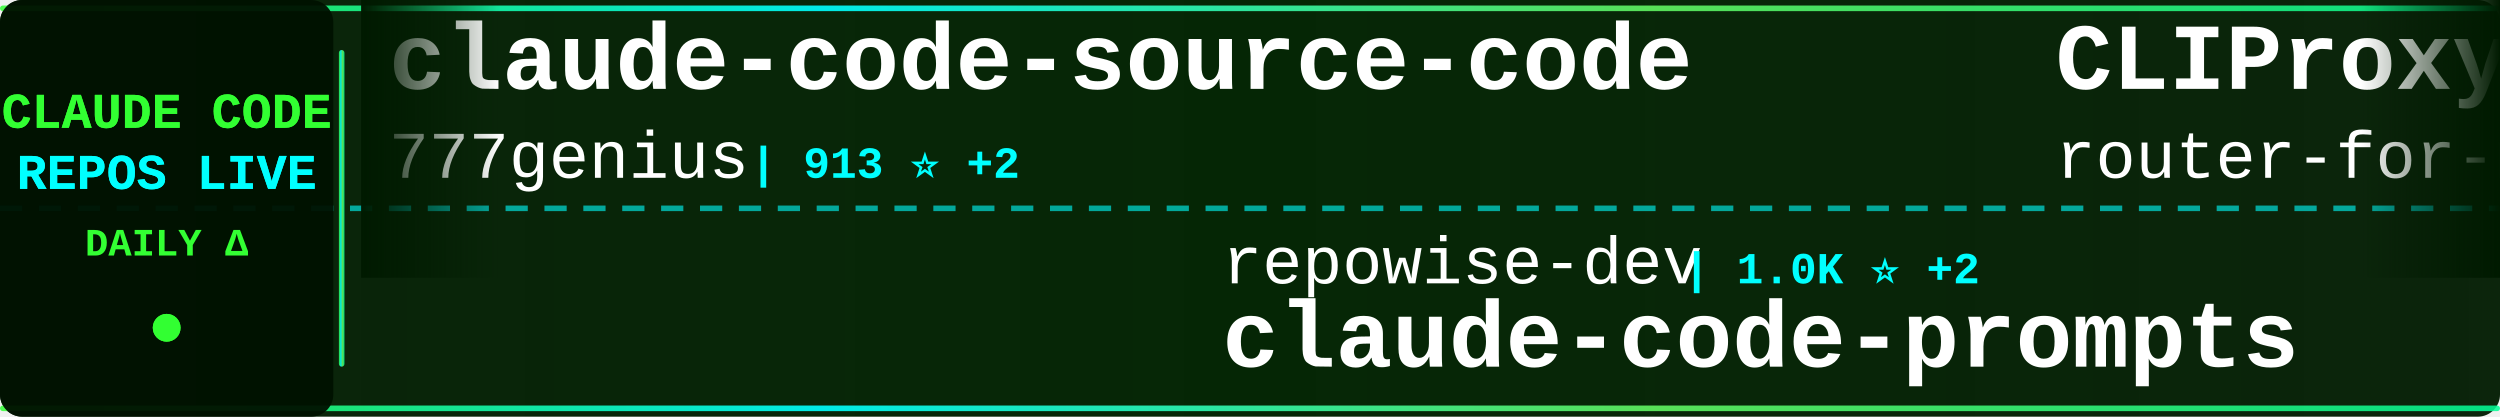
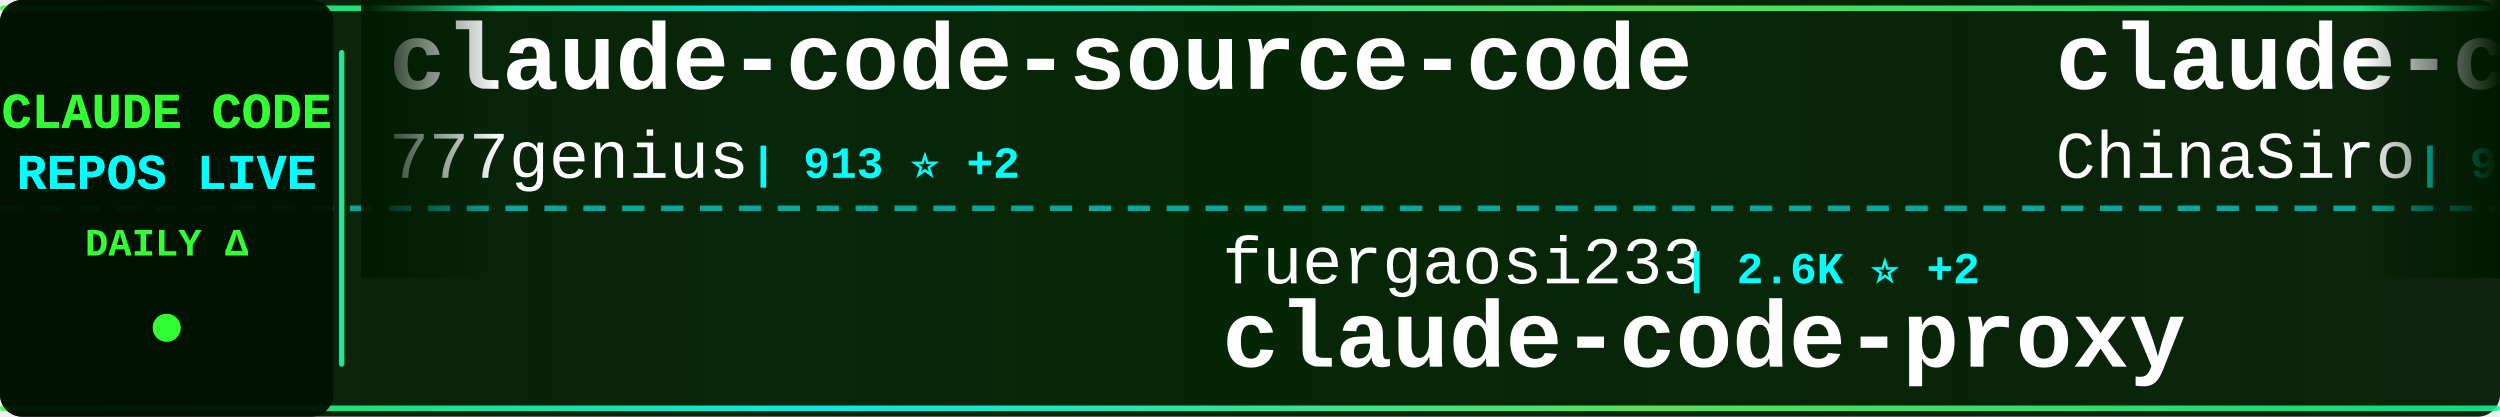
<svg xmlns="http://www.w3.org/2000/svg" width="900" height="150">
  <defs>
    <linearGradient id="tickerBg" x1="0%" y1="0%" x2="100%" y2="0%">
      <stop offset="0%" style="stop-color:#001a00;stop-opacity:0.95" />
      <stop offset="50%" style="stop-color:#002200;stop-opacity:0.98" />
      <stop offset="100%" style="stop-color:#001a00;stop-opacity:0.95" />
    </linearGradient>
    <linearGradient id="borderGrad" x1="0%" y1="0%" x2="100%" y2="0%">
      <stop offset="0%" style="stop-color:#33ff33;stop-opacity:0.85">
        <animate attributeName="stop-opacity" values="0.85;1;0.85" dur="2s" repeatCount="indefinite" />
      </stop>
      <stop offset="33%" style="stop-color:#00ffff;stop-opacity:0.9">
        <animate attributeName="stop-opacity" values="0.9;1;0.9" dur="2.2s" repeatCount="indefinite" />
      </stop>
      <stop offset="66%" style="stop-color:#66ff66;stop-opacity:0.85">
        <animate attributeName="stop-opacity" values="0.85;1;0.85" dur="1.8s" repeatCount="indefinite" />
      </stop>
      <stop offset="100%" style="stop-color:#00ff99;stop-opacity:0.85">
        <animate attributeName="stop-opacity" values="0.85;1;0.85" dur="2s" repeatCount="indefinite" />
      </stop>
    </linearGradient>
    <filter id="textGlow">
      <feGaussianBlur stdDeviation="0.1" result="coloredBlur" />
      <feMerge>
        <feMergeNode in="coloredBlur" />
        <feMergeNode in="SourceGraphic" />
      </feMerge>
    </filter>
    <filter id="metricGlow">
      <feGaussianBlur stdDeviation="0.2" result="coloredBlur" />
      <feMerge>
        <feMergeNode in="coloredBlur" />
        <feMergeNode in="SourceGraphic" />
      </feMerge>
    </filter>
    <linearGradient id="leftFade" x1="0%" y1="0%" x2="100%" y2="0%">
      <stop offset="0%" style="stop-color:#001a00;stop-opacity:1" />
      <stop offset="100%" style="stop-color:#001a00;stop-opacity:0" />
    </linearGradient>
    <linearGradient id="rightFade" x1="0%" y1="0%" x2="100%" y2="0%">
      <stop offset="0%" style="stop-color:#001a00;stop-opacity:0" />
      <stop offset="100%" style="stop-color:#001a00;stop-opacity:1" />
    </linearGradient>
  </defs>
  <rect width="900" height="150" fill="url(#tickerBg)" rx="8" />
  <rect x="0" y="2" width="900" height="2" fill="url(#borderGrad)" rx="1" />
  <rect x="0" y="146" width="900" height="2" fill="url(#borderGrad)" rx="1" />
  <line x1="0" y1="75" x2="900" y2="75" stroke="#00ffff" stroke-width="2" stroke-dasharray="8 6" opacity="0.6" />
  <rect x="0" y="0" width="120" height="150" fill="#001100" opacity="0.95" rx="8" />
  <text x="60" y="46" font-family="'Courier New', monospace" font-size="18" font-weight="bold" fill="#33ff33" text-anchor="middle" filter="url(#textGlow)">
    CLAUDE CODE
  </text>
  <text x="60" y="68" font-family="'Courier New', monospace" font-size="18" font-weight="bold" fill="#00ffff" text-anchor="middle" filter="url(#textGlow)">
    REPOS LIVE
  </text>
  <text x="60" y="92" font-family="'Courier New', monospace" font-size="14" font-weight="bold" fill="#33ff33" text-anchor="middle">
    DAILY Δ
  </text>
  <circle cx="60" cy="118" r="5" fill="#33ff33" filter="url(#metricGlow)">
    <animate attributeName="r" values="4;6;4" dur="1.5s" repeatCount="indefinite" />
    <animate attributeName="opacity" values="0.6;1;0.6" dur="1.5s" repeatCount="indefinite" />
  </circle>
  <rect x="122" y="18" width="2" height="114" fill="url(#borderGrad)" rx="1" />
  <clipPath id="tickerClip">
    <rect x="130" y="0" width="770" height="150" />
  </clipPath>
  <g clip-path="url(#tickerClip)">
    <g id="tickerItems">
      <animateTransform attributeName="transform" attributeType="XML" type="translate" from="0 0" to="-3000 0" dur="54s" repeatCount="indefinite" />
      <g transform="translate(0, 0)">
        <text x="140" y="32" font-family="'Courier New', monospace" font-size="34" font-weight="bold" fill="#ffffff">claude-code-source-code</text>
        <text x="140" y="64" font-family="'Courier New', monospace" font-size="24" font-weight="normal" fill="#ffffff" opacity="1.0">777genius</text>
        <text x="270" y="64" font-family="'Courier New', monospace" font-size="16" font-weight="bold" fill="#00ffff"> | 913 ⭐ +2</text>
      </g>
      <g transform="translate(300, 0)">
-         <text x="140" y="102" font-family="'Courier New', monospace" font-size="24" font-weight="normal" fill="#ffffff" opacity="1.0">repowise-dev</text>
-         <text x="306" y="102" font-family="'Courier New', monospace" font-size="16" font-weight="bold" fill="#00ffff"> | 1.0K ⭐ +2</text>
-         <text x="140" y="132" font-family="'Courier New', monospace" font-size="34" font-weight="bold" fill="#ffffff">claude-code-prompts</text>
+         <text x="140" y="102" font-family="'Courier New', monospace" font-size="24" font-weight="normal" fill="#ffffff" opacity="1.0">fuergaosi233</text>
+         <text x="306" y="102" font-family="'Courier New', monospace" font-size="16" font-weight="bold" fill="#00ffff"> | 2.6K ⭐ +2</text>
+         <text x="140" y="132" font-family="'Courier New', monospace" font-size="34" font-weight="bold" fill="#ffffff">claude-code-proxy</text>
      </g>
      <g transform="translate(600, 0)">
-         <text x="140" y="32" font-family="'Courier New', monospace" font-size="34" font-weight="bold" fill="#ffffff">CLIProxyAPI</text>
-         <text x="140" y="64" font-family="'Courier New', monospace" font-size="24" font-weight="normal" fill="#ffffff" opacity="1.0">router-for-me</text>
-         <text x="318" y="64" font-family="'Courier New', monospace" font-size="16" font-weight="bold" fill="#00ffff"> | 33.1K ⭐ +205</text>
+         <text x="140" y="32" font-family="'Courier New', monospace" font-size="34" font-weight="bold" fill="#ffffff">claude-code-sourcemap</text>
+         <text x="140" y="64" font-family="'Courier New', monospace" font-size="24" font-weight="normal" fill="#ffffff" opacity="1.0">ChinaSiro</text>
+         <text x="270" y="64" font-family="'Courier New', monospace" font-size="16" font-weight="bold" fill="#00ffff"> | 9.2K ⭐ +7</text>
      </g>
      <g transform="translate(900, 0)">
-         <text x="140" y="102" font-family="'Courier New', monospace" font-size="24" font-weight="normal" fill="#ffffff" opacity="1.0">Maciek-roboblog</text>
-         <text x="342" y="102" font-family="'Courier New', monospace" font-size="16" font-weight="bold" fill="#00ffff"> | 8.0K ⭐ +6</text>
-         <text x="140" y="132" font-family="'Courier New', monospace" font-size="34" font-weight="bold" fill="#ffffff">Claude-Code-Usage-Monito...</text>
+         <text x="140" y="102" font-family="'Courier New', monospace" font-size="24" font-weight="normal" fill="#ffffff" opacity="1.0">snarktank</text>
+         <text x="270" y="102" font-family="'Courier New', monospace" font-size="16" font-weight="bold" fill="#00ffff"> | 19.2K ⭐ +39</text>
+         <text x="140" y="132" font-family="'Courier New', monospace" font-size="34" font-weight="bold" fill="#ffffff">ralph</text>
      </g>
      <g transform="translate(1200, 0)">
-         <text x="140" y="32" font-family="'Courier New', monospace" font-size="34" font-weight="bold" fill="#ffffff">claude-code-security-rev...</text>
-         <text x="140" y="64" font-family="'Courier New', monospace" font-size="24" font-weight="normal" fill="#ffffff" opacity="1.0">anthropics</text>
-         <text x="282" y="64" font-family="'Courier New', monospace" font-size="16" font-weight="bold" fill="#00ffff"> | 4.6K ⭐ +13</text>
+         <text x="140" y="32" font-family="'Courier New', monospace" font-size="34" font-weight="bold" fill="#ffffff">Open-ClaudeCode</text>
+         <text x="140" y="64" font-family="'Courier New', monospace" font-size="24" font-weight="normal" fill="#ffffff" opacity="1.0">LING71671</text>
+         <text x="270" y="64" font-family="'Courier New', monospace" font-size="16" font-weight="bold" fill="#00ffff"> | 838 ⭐ +4</text>
      </g>
      <g transform="translate(1500, 0)">
-         <text x="140" y="102" font-family="'Courier New', monospace" font-size="24" font-weight="normal" fill="#ffffff" opacity="1.0">KPR111</text>
-         <text x="234" y="102" font-family="'Courier New', monospace" font-size="16" font-weight="bold" fill="#00ffff"> | 17 ⭐</text>
-         <text x="140" y="132" font-family="'Courier New', monospace" font-size="34" font-weight="bold" fill="#ffffff">Claude-Code</text>
+         <text x="140" y="102" font-family="'Courier New', monospace" font-size="24" font-weight="normal" fill="#ffffff" opacity="1.0">alejandrobalderas</text>
+         <text x="366" y="102" font-family="'Courier New', monospace" font-size="16" font-weight="bold" fill="#00ffff"> | 1.9K ⭐ +1</text>
+         <text x="140" y="132" font-family="'Courier New', monospace" font-size="34" font-weight="bold" fill="#ffffff">claude-code-from-source</text>
      </g>
      <g transform="translate(1800, 0)">
-         <text x="140" y="32" font-family="'Courier New', monospace" font-size="34" font-weight="bold" fill="#ffffff">claude-code-settings</text>
-         <text x="140" y="64" font-family="'Courier New', monospace" font-size="24" font-weight="normal" fill="#ffffff" opacity="1.0">feiskyer</text>
-         <text x="258" y="64" font-family="'Courier New', monospace" font-size="16" font-weight="bold" fill="#00ffff"> | 1.5K ⭐ +1</text>
+         <text x="140" y="32" font-family="'Courier New', monospace" font-size="34" font-weight="bold" fill="#ffffff">claude-code-analysis</text>
+         <text x="140" y="64" font-family="'Courier New', monospace" font-size="24" font-weight="normal" fill="#ffffff" opacity="1.0">liuup</text>
+         <text x="222" y="64" font-family="'Courier New', monospace" font-size="16" font-weight="bold" fill="#00ffff"> | 2.5K ⭐ +23</text>
      </g>
      <g transform="translate(2100, 0)">
-         <text x="140" y="102" font-family="'Courier New', monospace" font-size="24" font-weight="normal" fill="#ffffff" opacity="1.0">wanshuiyin</text>
-         <text x="282" y="102" font-family="'Courier New', monospace" font-size="16" font-weight="bold" fill="#00ffff"> | 9.7K ⭐ +219</text>
-         <text x="140" y="132" font-family="'Courier New', monospace" font-size="34" font-weight="bold" fill="#ffffff">Auto-claude-code-researc...</text>
+         <text x="140" y="102" font-family="'Courier New', monospace" font-size="24" font-weight="normal" fill="#ffffff" opacity="1.0">anthropics</text>
+         <text x="282" y="102" font-family="'Courier New', monospace" font-size="16" font-weight="bold" fill="#00ffff"> | 834 ⭐ +3</text>
+         <text x="140" y="132" font-family="'Courier New', monospace" font-size="34" font-weight="bold" fill="#ffffff">claude-code-base-action</text>
      </g>
      <g transform="translate(2400, 0)">
-         <text x="140" y="32" font-family="'Courier New', monospace" font-size="34" font-weight="bold" fill="#ffffff">claude-code-reverse</text>
-         <text x="140" y="64" font-family="'Courier New', monospace" font-size="24" font-weight="normal" fill="#ffffff" opacity="1.0">Yuyz0112</text>
-         <text x="258" y="64" font-family="'Courier New', monospace" font-size="16" font-weight="bold" fill="#00ffff"> | 2.4K ⭐ +2</text>
+         <text x="140" y="32" font-family="'Courier New', monospace" font-size="34" font-weight="bold" fill="#ffffff">claude-code-system-promp...</text>
+         <text x="140" y="64" font-family="'Courier New', monospace" font-size="24" font-weight="normal" fill="#ffffff" opacity="1.0">Piebald-AI</text>
+         <text x="282" y="64" font-family="'Courier New', monospace" font-size="16" font-weight="bold" fill="#00ffff"> | 10.3K ⭐ +31</text>
      </g>
      <g transform="translate(2700, 0)">
-         <text x="140" y="102" font-family="'Courier New', monospace" font-size="24" font-weight="normal" fill="#ffffff" opacity="1.0">disler</text>
-         <text x="234" y="102" font-family="'Courier New', monospace" font-size="16" font-weight="bold" fill="#00ffff"> | 3.7K ⭐ +3</text>
-         <text x="140" y="132" font-family="'Courier New', monospace" font-size="34" font-weight="bold" fill="#ffffff">claude-code-hooks-master...</text>
+         <text x="140" y="102" font-family="'Courier New', monospace" font-size="24" font-weight="normal" fill="#ffffff" opacity="1.0">hangsman</text>
+         <text x="258" y="102" font-family="'Courier New', monospace" font-size="16" font-weight="bold" fill="#00ffff"> | 780 ⭐ +1</text>
+         <text x="140" y="132" font-family="'Courier New', monospace" font-size="34" font-weight="bold" fill="#ffffff">claude-code-source</text>
      </g>
      <g transform="translate(3000, 0)">
        <text x="140" y="32" font-family="'Courier New', monospace" font-size="34" font-weight="bold" fill="#ffffff">claude-code-source-code</text>
        <text x="140" y="64" font-family="'Courier New', monospace" font-size="24" font-weight="normal" fill="#ffffff" opacity="1.0">777genius</text>
        <text x="270" y="64" font-family="'Courier New', monospace" font-size="16" font-weight="bold" fill="#00ffff"> | 913 ⭐ +2</text>
      </g>
      <g transform="translate(3300, 0)">
-         <text x="140" y="102" font-family="'Courier New', monospace" font-size="24" font-weight="normal" fill="#ffffff" opacity="1.0">repowise-dev</text>
-         <text x="306" y="102" font-family="'Courier New', monospace" font-size="16" font-weight="bold" fill="#00ffff"> | 1.0K ⭐ +2</text>
-         <text x="140" y="132" font-family="'Courier New', monospace" font-size="34" font-weight="bold" fill="#ffffff">claude-code-prompts</text>
+         <text x="140" y="102" font-family="'Courier New', monospace" font-size="24" font-weight="normal" fill="#ffffff" opacity="1.0">fuergaosi233</text>
+         <text x="306" y="102" font-family="'Courier New', monospace" font-size="16" font-weight="bold" fill="#00ffff"> | 2.6K ⭐ +2</text>
+         <text x="140" y="132" font-family="'Courier New', monospace" font-size="34" font-weight="bold" fill="#ffffff">claude-code-proxy</text>
      </g>
      <g transform="translate(3600, 0)">
-         <text x="140" y="32" font-family="'Courier New', monospace" font-size="34" font-weight="bold" fill="#ffffff">CLIProxyAPI</text>
-         <text x="140" y="64" font-family="'Courier New', monospace" font-size="24" font-weight="normal" fill="#ffffff" opacity="1.0">router-for-me</text>
-         <text x="318" y="64" font-family="'Courier New', monospace" font-size="16" font-weight="bold" fill="#00ffff"> | 33.1K ⭐ +205</text>
+         <text x="140" y="32" font-family="'Courier New', monospace" font-size="34" font-weight="bold" fill="#ffffff">claude-code-sourcemap</text>
+         <text x="140" y="64" font-family="'Courier New', monospace" font-size="24" font-weight="normal" fill="#ffffff" opacity="1.0">ChinaSiro</text>
+         <text x="270" y="64" font-family="'Courier New', monospace" font-size="16" font-weight="bold" fill="#00ffff"> | 9.2K ⭐ +7</text>
      </g>
      <g transform="translate(3900, 0)">
-         <text x="140" y="102" font-family="'Courier New', monospace" font-size="24" font-weight="normal" fill="#ffffff" opacity="1.0">Maciek-roboblog</text>
-         <text x="342" y="102" font-family="'Courier New', monospace" font-size="16" font-weight="bold" fill="#00ffff"> | 8.0K ⭐ +6</text>
-         <text x="140" y="132" font-family="'Courier New', monospace" font-size="34" font-weight="bold" fill="#ffffff">Claude-Code-Usage-Monito...</text>
+         <text x="140" y="102" font-family="'Courier New', monospace" font-size="24" font-weight="normal" fill="#ffffff" opacity="1.0">snarktank</text>
+         <text x="270" y="102" font-family="'Courier New', monospace" font-size="16" font-weight="bold" fill="#00ffff"> | 19.2K ⭐ +39</text>
+         <text x="140" y="132" font-family="'Courier New', monospace" font-size="34" font-weight="bold" fill="#ffffff">ralph</text>
      </g>
    </g>
  </g>
  <rect x="130" y="0" width="50" height="100" fill="url(#leftFade)" />
  <rect x="850" y="0" width="50" height="100" fill="url(#rightFade)" />
</svg>
